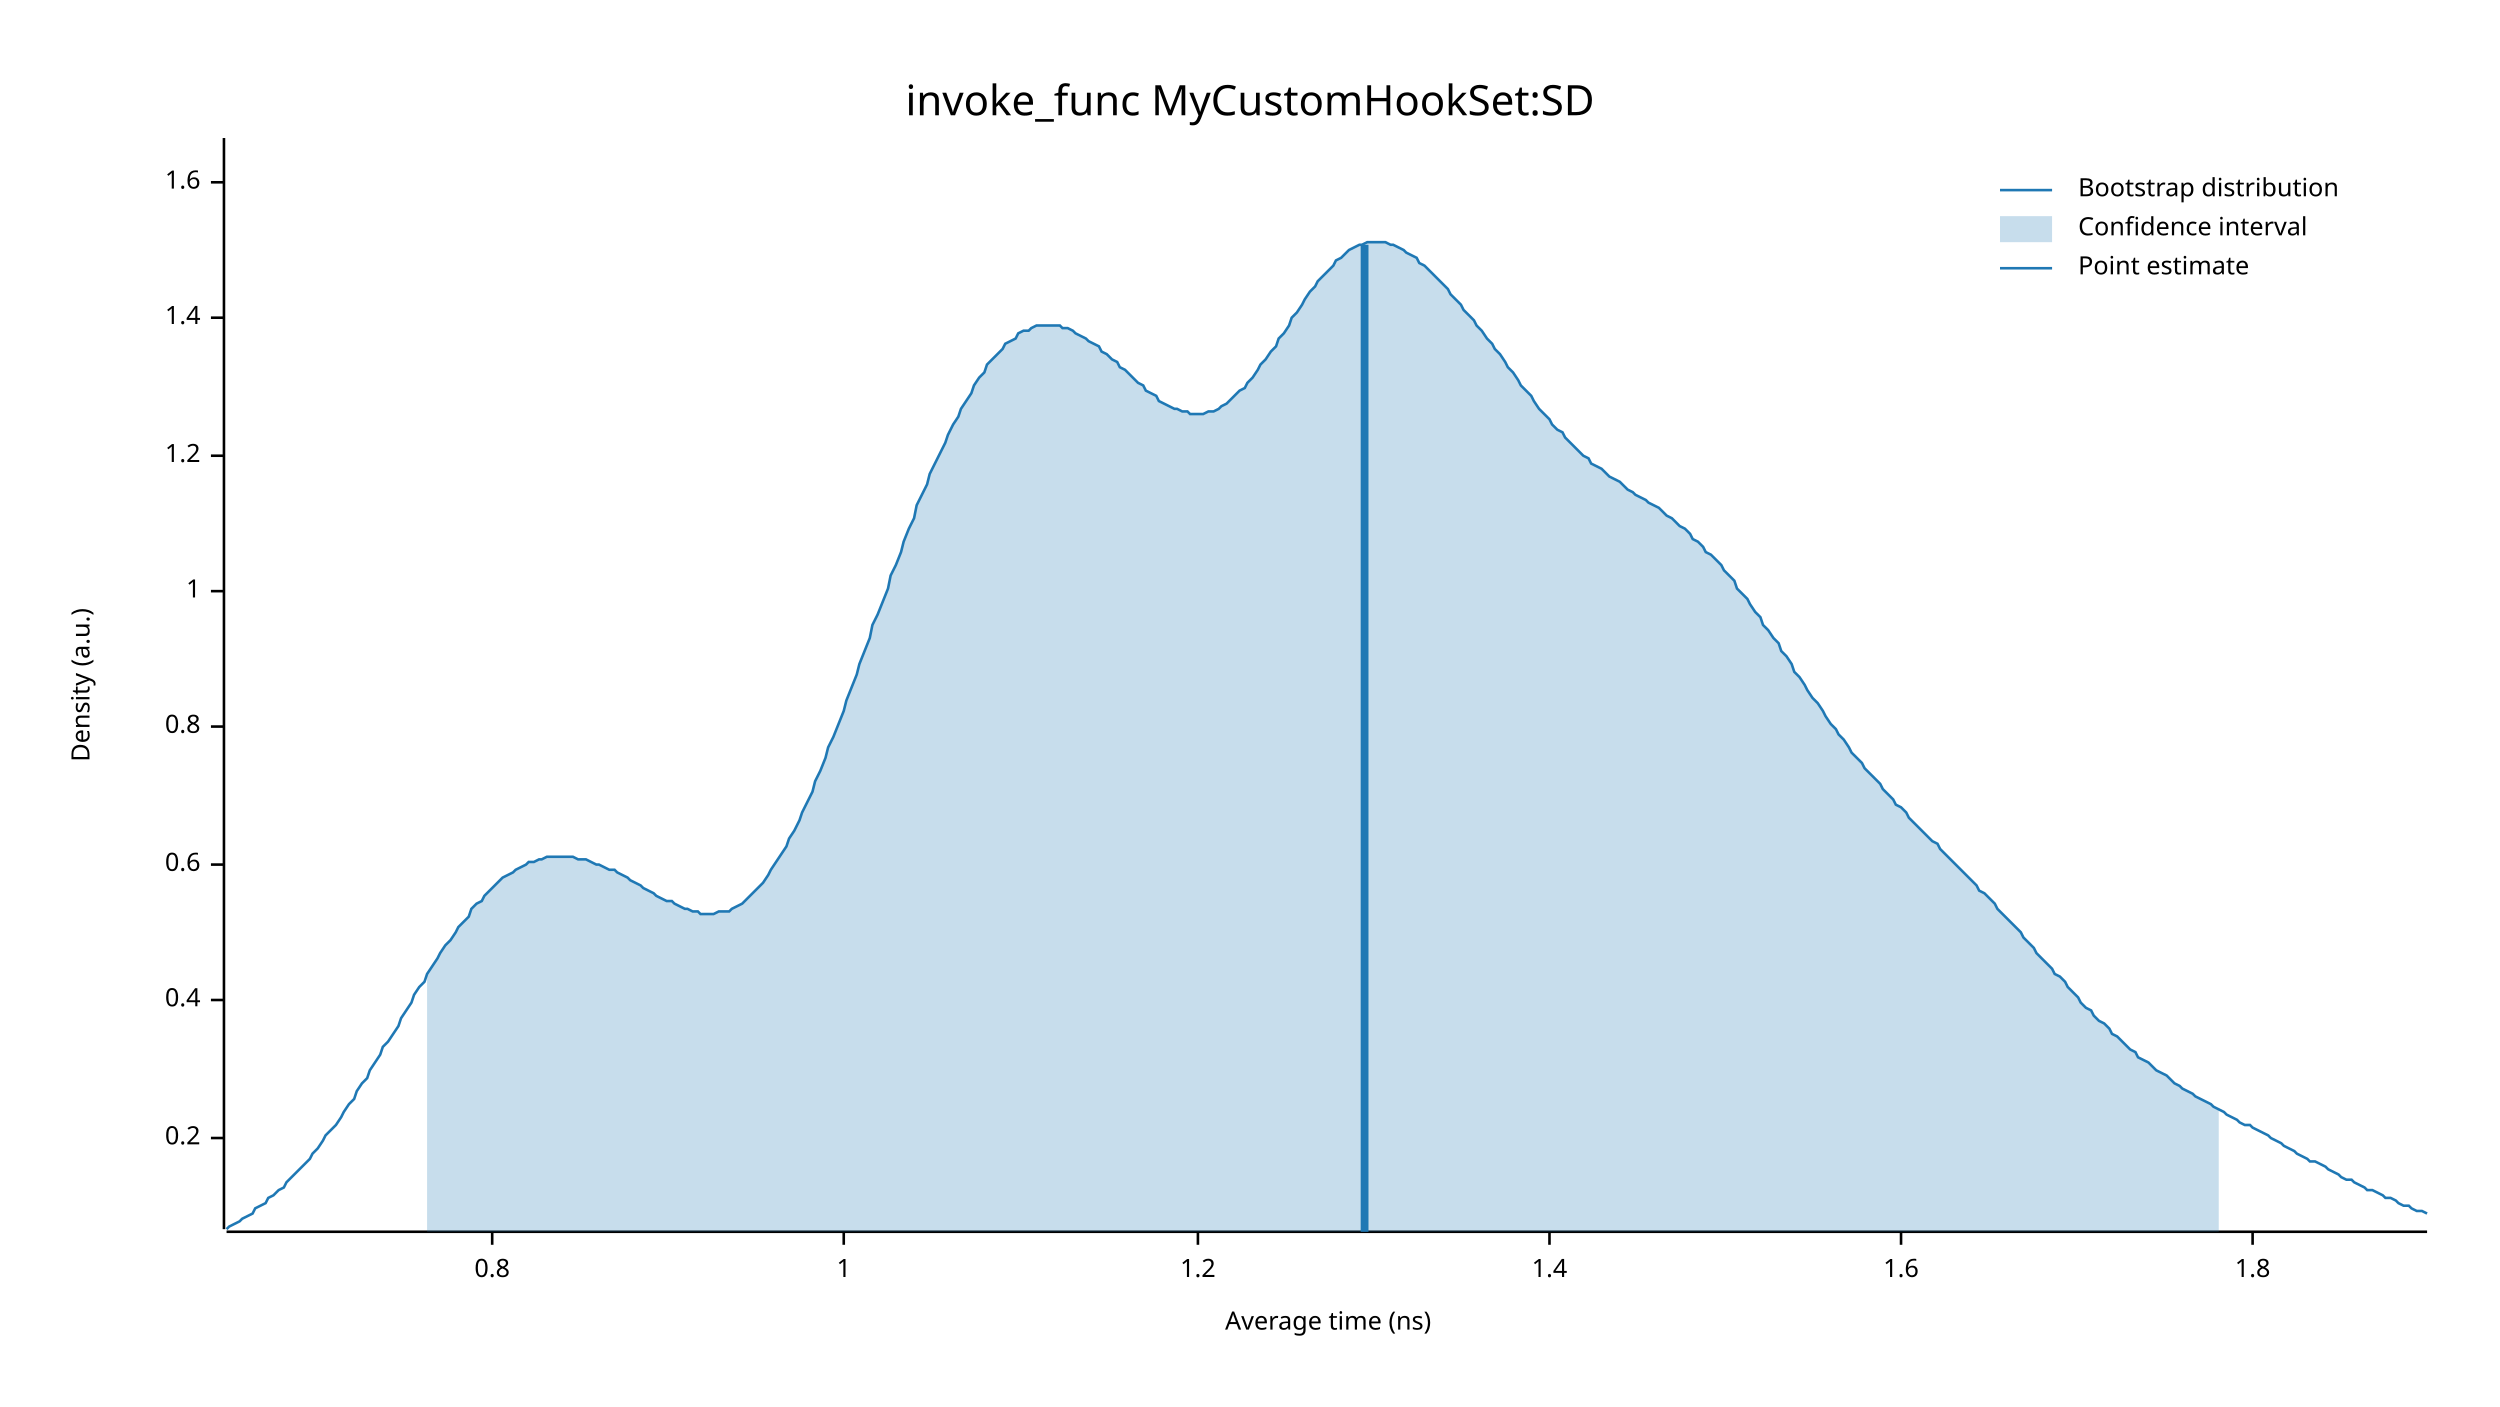
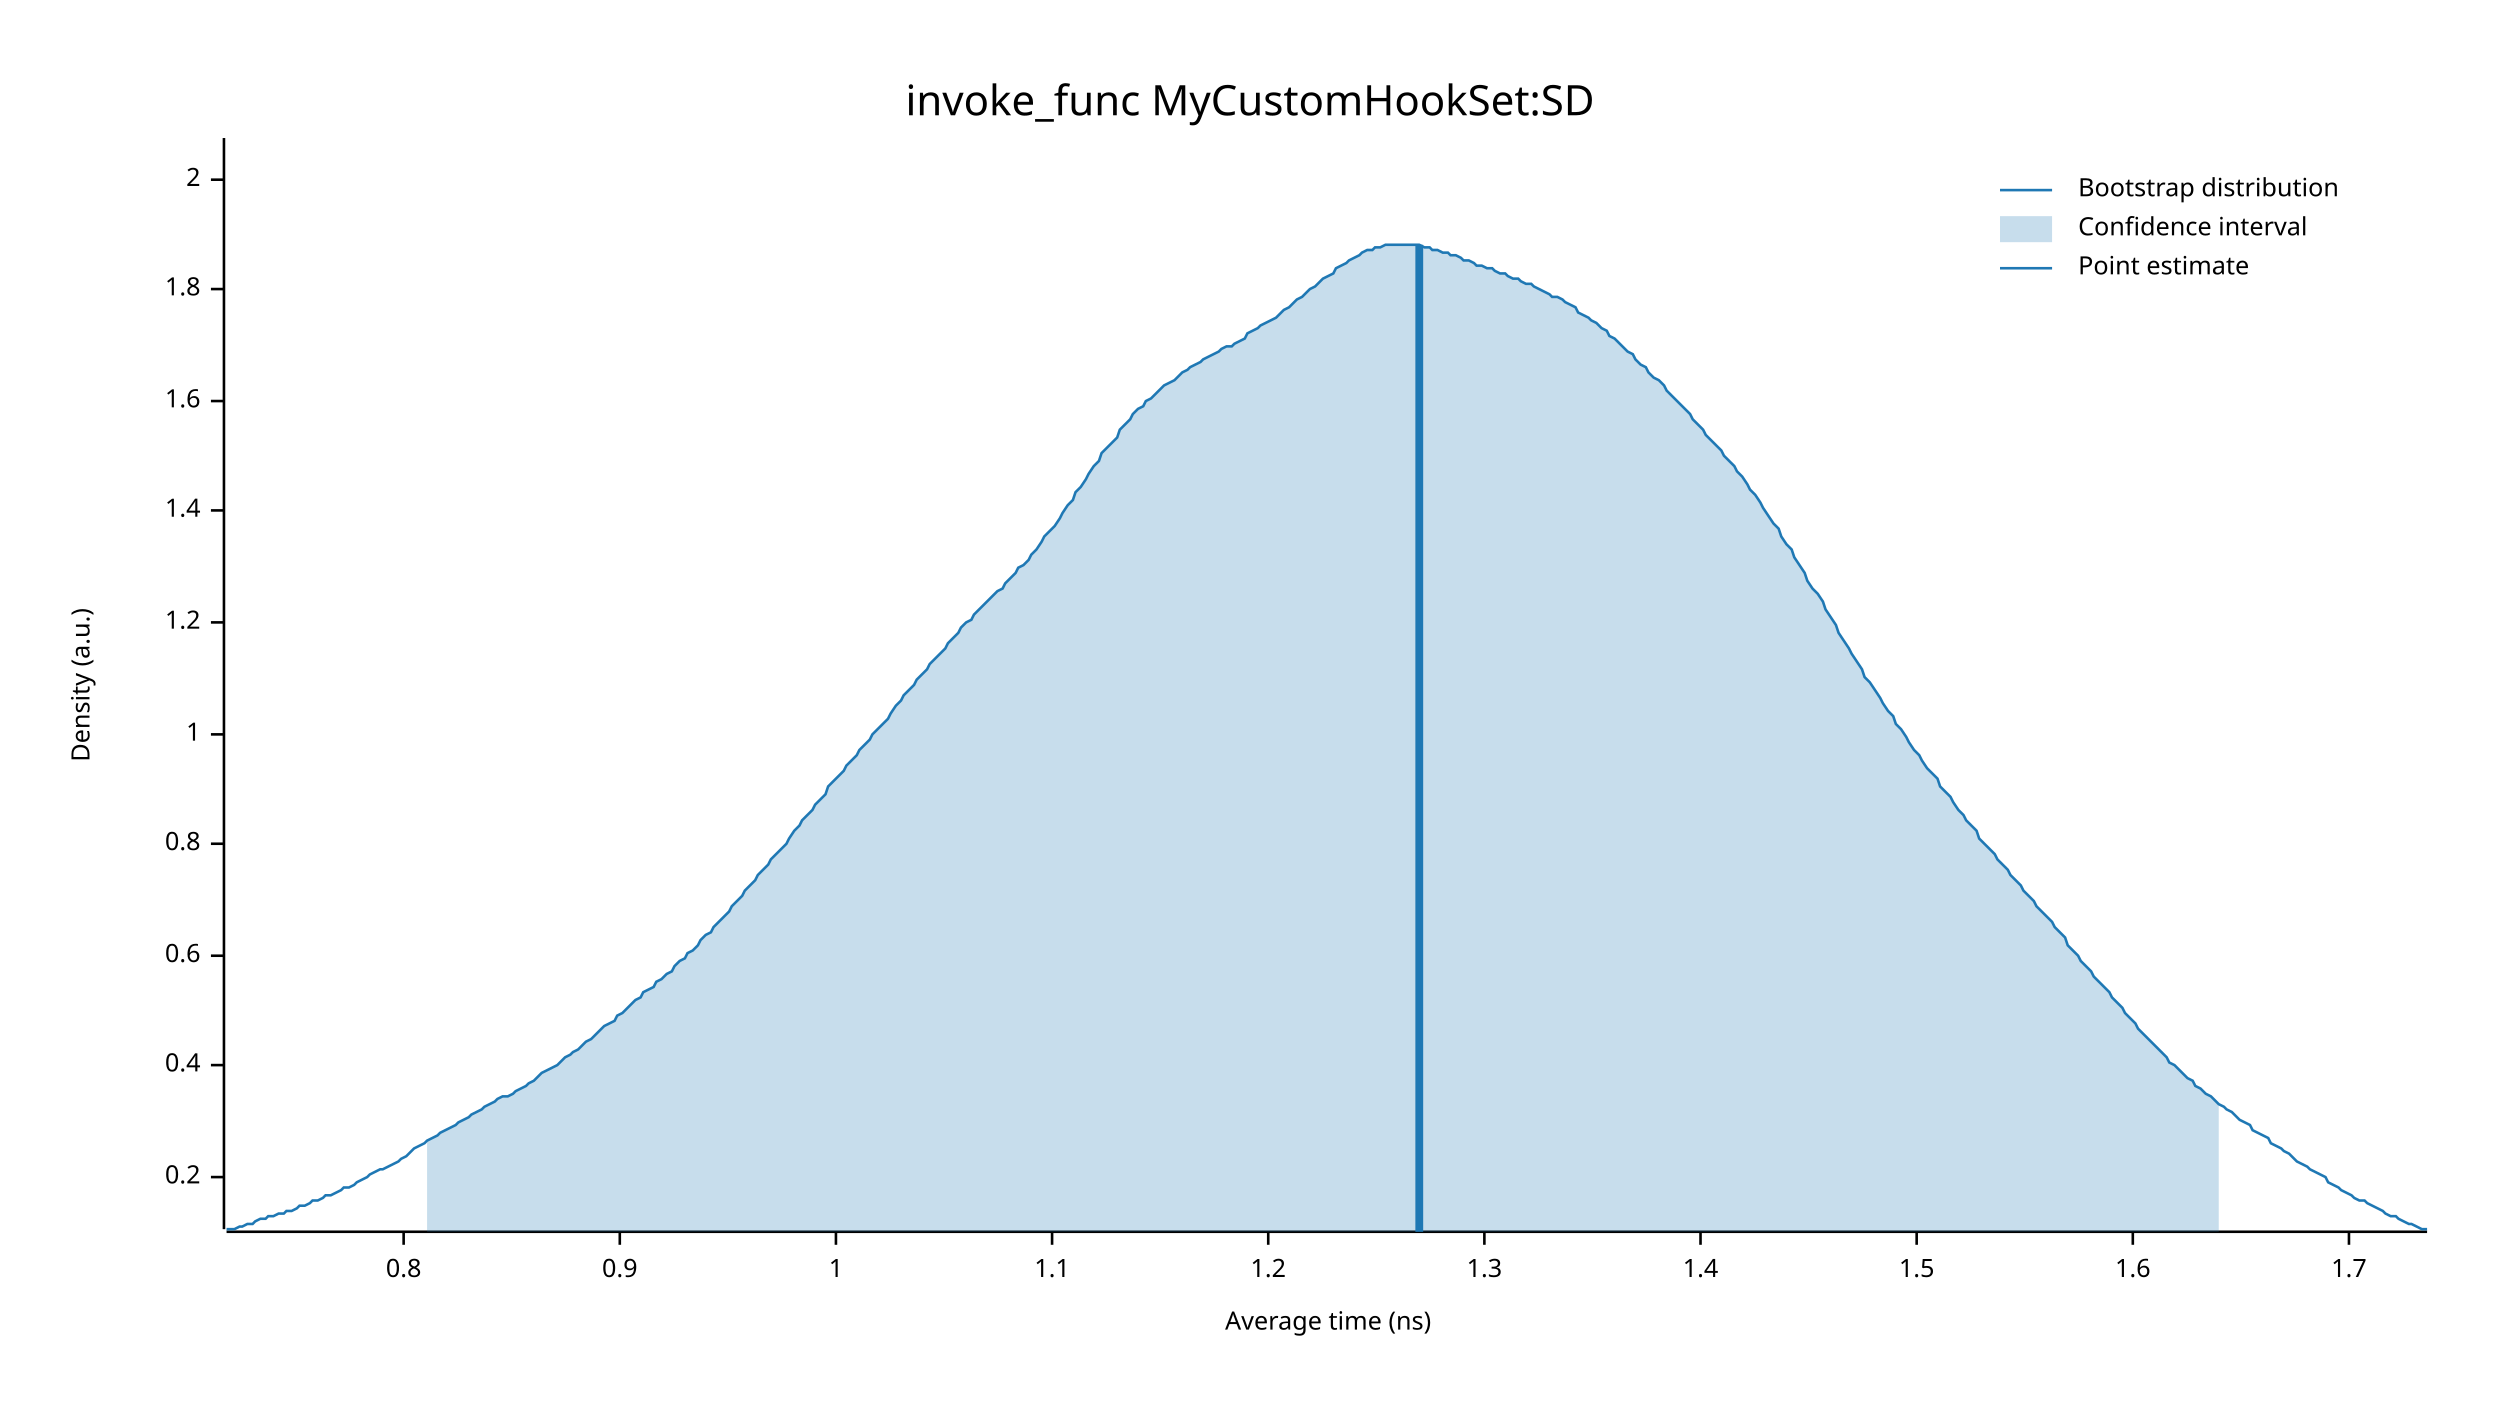
<svg xmlns="http://www.w3.org/2000/svg" width="960" height="540" viewBox="0 0 960 540">
  <text x="480" y="32" dy="0.76em" text-anchor="middle" font-family="sans-serif" font-size="16.129" opacity="1" fill="#000000">
invoke_func MyCustomHookSet:SD
</text>
  <text x="27" y="263" dy="0.76em" text-anchor="middle" font-family="sans-serif" font-size="9.677" opacity="1" fill="#000000" transform="rotate(270, 27, 263)">
Density (a.u.)
</text>
  <text x="510" y="513" dy="-0.5ex" text-anchor="middle" font-family="sans-serif" font-size="9.677" opacity="1" fill="#000000">
Average time (ns)
</text>
  <polyline fill="none" opacity="1" stroke="#000000" stroke-width="1" points="86,53 86,472 " />
-   <text x="77" y="437" dy="0.5ex" text-anchor="end" font-family="sans-serif" font-size="9.677" opacity="1" fill="#000000">
+   <text x="77" y="452" dy="0.5ex" text-anchor="end" font-family="sans-serif" font-size="9.677" opacity="1" fill="#000000">
0.2
</text>
-   <polyline fill="none" opacity="1" stroke="#000000" stroke-width="1" points="81,437 86,437 " />
-   <text x="77" y="384" dy="0.5ex" text-anchor="end" font-family="sans-serif" font-size="9.677" opacity="1" fill="#000000">
+   <polyline fill="none" opacity="1" stroke="#000000" stroke-width="1" points="81,452 86,452 " />
+   <text x="77" y="409" dy="0.5ex" text-anchor="end" font-family="sans-serif" font-size="9.677" opacity="1" fill="#000000">
0.4
</text>
-   <polyline fill="none" opacity="1" stroke="#000000" stroke-width="1" points="81,384 86,384 " />
-   <text x="77" y="332" dy="0.5ex" text-anchor="end" font-family="sans-serif" font-size="9.677" opacity="1" fill="#000000">
+   <polyline fill="none" opacity="1" stroke="#000000" stroke-width="1" points="81,409 86,409 " />
+   <text x="77" y="367" dy="0.5ex" text-anchor="end" font-family="sans-serif" font-size="9.677" opacity="1" fill="#000000">
0.6
</text>
-   <polyline fill="none" opacity="1" stroke="#000000" stroke-width="1" points="81,332 86,332 " />
-   <text x="77" y="279" dy="0.5ex" text-anchor="end" font-family="sans-serif" font-size="9.677" opacity="1" fill="#000000">
+   <polyline fill="none" opacity="1" stroke="#000000" stroke-width="1" points="81,367 86,367 " />
+   <text x="77" y="324" dy="0.5ex" text-anchor="end" font-family="sans-serif" font-size="9.677" opacity="1" fill="#000000">
0.8
</text>
-   <polyline fill="none" opacity="1" stroke="#000000" stroke-width="1" points="81,279 86,279 " />
-   <text x="77" y="227" dy="0.5ex" text-anchor="end" font-family="sans-serif" font-size="9.677" opacity="1" fill="#000000">
+   <polyline fill="none" opacity="1" stroke="#000000" stroke-width="1" points="81,324 86,324 " />
+   <text x="77" y="282" dy="0.5ex" text-anchor="end" font-family="sans-serif" font-size="9.677" opacity="1" fill="#000000">
1
</text>
-   <polyline fill="none" opacity="1" stroke="#000000" stroke-width="1" points="81,227 86,227 " />
-   <text x="77" y="175" dy="0.5ex" text-anchor="end" font-family="sans-serif" font-size="9.677" opacity="1" fill="#000000">
+   <polyline fill="none" opacity="1" stroke="#000000" stroke-width="1" points="81,282 86,282 " />
+   <text x="77" y="239" dy="0.5ex" text-anchor="end" font-family="sans-serif" font-size="9.677" opacity="1" fill="#000000">
1.2
</text>
-   <polyline fill="none" opacity="1" stroke="#000000" stroke-width="1" points="81,175 86,175 " />
-   <text x="77" y="122" dy="0.5ex" text-anchor="end" font-family="sans-serif" font-size="9.677" opacity="1" fill="#000000">
+   <polyline fill="none" opacity="1" stroke="#000000" stroke-width="1" points="81,239 86,239 " />
+   <text x="77" y="196" dy="0.5ex" text-anchor="end" font-family="sans-serif" font-size="9.677" opacity="1" fill="#000000">
1.4
</text>
-   <polyline fill="none" opacity="1" stroke="#000000" stroke-width="1" points="81,122 86,122 " />
-   <text x="77" y="70" dy="0.5ex" text-anchor="end" font-family="sans-serif" font-size="9.677" opacity="1" fill="#000000">
+   <polyline fill="none" opacity="1" stroke="#000000" stroke-width="1" points="81,196 86,196 " />
+   <text x="77" y="154" dy="0.5ex" text-anchor="end" font-family="sans-serif" font-size="9.677" opacity="1" fill="#000000">
1.6
</text>
-   <polyline fill="none" opacity="1" stroke="#000000" stroke-width="1" points="81,70 86,70 " />
+   <polyline fill="none" opacity="1" stroke="#000000" stroke-width="1" points="81,154 86,154 " />
+   <text x="77" y="111" dy="0.5ex" text-anchor="end" font-family="sans-serif" font-size="9.677" opacity="1" fill="#000000">
+ 1.8
+ </text>
+   <polyline fill="none" opacity="1" stroke="#000000" stroke-width="1" points="81,111 86,111 " />
+   <text x="77" y="69" dy="0.5ex" text-anchor="end" font-family="sans-serif" font-size="9.677" opacity="1" fill="#000000">
+ 2
+ </text>
+   <polyline fill="none" opacity="1" stroke="#000000" stroke-width="1" points="81,69 86,69 " />
  <polyline fill="none" opacity="1" stroke="#000000" stroke-width="1" points="87,473 932,473 " />
-   <text x="189" y="483" dy="0.76em" text-anchor="middle" font-family="sans-serif" font-size="9.677" opacity="1" fill="#000000">
+   <text x="155" y="483" dy="0.76em" text-anchor="middle" font-family="sans-serif" font-size="9.677" opacity="1" fill="#000000">
0.8
</text>
-   <polyline fill="none" opacity="1" stroke="#000000" stroke-width="1" points="189,473 189,478 " />
-   <text x="324" y="483" dy="0.76em" text-anchor="middle" font-family="sans-serif" font-size="9.677" opacity="1" fill="#000000">
+   <polyline fill="none" opacity="1" stroke="#000000" stroke-width="1" points="155,473 155,478 " />
+   <text x="238" y="483" dy="0.76em" text-anchor="middle" font-family="sans-serif" font-size="9.677" opacity="1" fill="#000000">
+ 0.9
+ </text>
+   <polyline fill="none" opacity="1" stroke="#000000" stroke-width="1" points="238,473 238,478 " />
+   <text x="321" y="483" dy="0.76em" text-anchor="middle" font-family="sans-serif" font-size="9.677" opacity="1" fill="#000000">
1
</text>
-   <polyline fill="none" opacity="1" stroke="#000000" stroke-width="1" points="324,473 324,478 " />
-   <text x="460" y="483" dy="0.76em" text-anchor="middle" font-family="sans-serif" font-size="9.677" opacity="1" fill="#000000">
+   <polyline fill="none" opacity="1" stroke="#000000" stroke-width="1" points="321,473 321,478 " />
+   <text x="404" y="483" dy="0.76em" text-anchor="middle" font-family="sans-serif" font-size="9.677" opacity="1" fill="#000000">
+ 1.1
+ </text>
+   <polyline fill="none" opacity="1" stroke="#000000" stroke-width="1" points="404,473 404,478 " />
+   <text x="487" y="483" dy="0.76em" text-anchor="middle" font-family="sans-serif" font-size="9.677" opacity="1" fill="#000000">
1.2
</text>
-   <polyline fill="none" opacity="1" stroke="#000000" stroke-width="1" points="460,473 460,478 " />
-   <text x="595" y="483" dy="0.76em" text-anchor="middle" font-family="sans-serif" font-size="9.677" opacity="1" fill="#000000">
+   <polyline fill="none" opacity="1" stroke="#000000" stroke-width="1" points="487,473 487,478 " />
+   <text x="570" y="483" dy="0.76em" text-anchor="middle" font-family="sans-serif" font-size="9.677" opacity="1" fill="#000000">
+ 1.3
+ </text>
+   <polyline fill="none" opacity="1" stroke="#000000" stroke-width="1" points="570,473 570,478 " />
+   <text x="653" y="483" dy="0.76em" text-anchor="middle" font-family="sans-serif" font-size="9.677" opacity="1" fill="#000000">
1.4
</text>
-   <polyline fill="none" opacity="1" stroke="#000000" stroke-width="1" points="595,473 595,478 " />
-   <text x="730" y="483" dy="0.76em" text-anchor="middle" font-family="sans-serif" font-size="9.677" opacity="1" fill="#000000">
+   <polyline fill="none" opacity="1" stroke="#000000" stroke-width="1" points="653,473 653,478 " />
+   <text x="736" y="483" dy="0.76em" text-anchor="middle" font-family="sans-serif" font-size="9.677" opacity="1" fill="#000000">
+ 1.5
+ </text>
+   <polyline fill="none" opacity="1" stroke="#000000" stroke-width="1" points="736,473 736,478 " />
+   <text x="819" y="483" dy="0.76em" text-anchor="middle" font-family="sans-serif" font-size="9.677" opacity="1" fill="#000000">
1.6
</text>
-   <polyline fill="none" opacity="1" stroke="#000000" stroke-width="1" points="730,473 730,478 " />
-   <text x="865" y="483" dy="0.76em" text-anchor="middle" font-family="sans-serif" font-size="9.677" opacity="1" fill="#000000">
- 1.8
+   <polyline fill="none" opacity="1" stroke="#000000" stroke-width="1" points="819,473 819,478 " />
+   <text x="902" y="483" dy="0.76em" text-anchor="middle" font-family="sans-serif" font-size="9.677" opacity="1" fill="#000000">
+ 1.7
</text>
-   <polyline fill="none" opacity="1" stroke="#000000" stroke-width="1" points="865,473 865,478 " />
-   <polyline fill="none" opacity="1" stroke="#1F78B4" stroke-width="1" points="87,472 88,471 90,470 92,469 93,468 95,467 97,466 98,464 100,463 102,462 103,460 105,459 107,457 109,456 110,454 112,452 114,450 115,449 117,447 119,445 120,443 122,441 124,438 125,436 127,434 129,432 131,429 132,427 134,424 136,422 137,419 139,416 141,414 142,411 144,408 146,405 147,402 149,400 151,397 153,394 154,391 156,388 158,385 159,382 161,379 163,377 164,374 166,371 168,368 169,366 171,363 173,361 175,358 176,356 178,354 180,352 181,349 183,347 185,346 186,344 188,342 190,340 191,339 193,337 195,336 197,335 198,334 200,333 202,332 203,331 205,331 207,330 208,330 210,329 212,329 214,329 215,329 217,329 219,329 220,329 222,330 224,330 225,330 227,331 229,332 230,332 232,333 234,334 236,334 237,335 239,336 241,337 242,338 244,339 246,340 247,341 249,342 251,343 252,344 254,345 256,346 258,346 259,347 261,348 263,349 264,349 266,350 268,350 269,351 271,351 273,351 274,351 276,350 278,350 280,350 281,349 283,348 285,347 286,346 288,344 290,342 291,341 293,339 295,336 296,334 298,331 300,328 302,325 303,322 305,319 307,315 308,312 310,308 312,304 313,300 315,296 317,291 318,287 320,283 322,278 324,273 325,269 327,264 329,259 330,255 332,250 334,245 335,240 337,236 339,231 341,226 342,221 344,217 346,212 347,208 349,203 351,199 352,194 354,190 356,186 357,182 359,178 361,174 363,170 364,167 366,163 368,160 369,157 371,154 373,151 374,148 376,145 378,143 379,140 381,138 383,136 385,134 386,132 388,131 390,130 391,128 393,127 395,127 396,126 398,125 400,125 401,125 403,125 405,125 407,125 408,126 410,126 412,127 413,128 415,129 417,130 418,131 420,132 422,133 423,135 425,136 427,138 429,139 430,141 432,142 434,144 435,145 437,147 439,148 440,150 442,151 444,152 445,154 447,155 449,156 451,157 452,157 454,158 456,158 457,159 459,159 461,159 462,159 464,158 466,158 468,157 469,156 471,155 473,153 474,152 476,150 478,149 479,147 481,145 483,142 484,140 486,138 488,135 490,133 491,130 493,128 495,125 496,122 498,120 500,117 501,115 503,112 505,110 506,108 508,106 510,104 512,102 513,100 515,99 517,97 518,96 520,95 522,94 523,94 525,93 527,93 528,93 530,93 532,93 534,94 535,94 537,95 539,96 540,97 542,98 544,99 545,101 547,102 549,104 550,105 552,107 554,109 556,111 557,113 559,115 561,117 562,119 564,121 566,123 567,125 569,127 571,130 573,132 574,134 576,136 578,139 579,141 581,143 583,146 584,148 586,150 588,152 589,154 591,157 593,159 595,161 596,163 598,165 600,166 601,168 603,170 605,172 606,173 608,175 610,176 611,178 613,179 615,180 617,182 618,183 620,184 622,185 623,186 625,188 627,189 628,190 630,191 632,192 633,193 635,194 637,195 639,197 640,198 642,199 644,201 645,202 647,203 649,205 650,207 652,208 654,210 655,212 657,213 659,215 661,217 662,219 664,221 666,223 667,226 669,228 671,230 672,232 674,235 676,237 677,240 679,242 681,245 683,247 684,250 686,252 688,255 689,258 691,260 693,263 694,265 696,268 698,270 700,273 701,275 703,278 705,280 706,282 708,284 710,287 711,289 713,291 715,293 716,295 718,297 720,299 722,301 723,303 725,305 727,307 728,309 730,310 732,312 733,314 735,316 737,318 738,319 740,321 742,323 744,324 745,326 747,328 749,330 750,331 752,333 754,335 755,336 757,338 759,340 760,342 762,343 764,345 766,347 767,349 769,351 771,353 772,354 774,356 776,358 777,360 779,362 781,364 782,366 784,368 786,370 788,372 789,374 791,375 793,377 794,379 796,381 798,383 799,385 801,387 803,388 804,390 806,392 808,393 810,395 811,397 813,398 815,400 816,401 818,403 820,404 821,406 823,407 825,408 827,410 828,411 830,412 832,413 833,414 835,416 837,417 838,418 840,419 842,420 843,421 845,422 847,423 849,424 850,425 852,426 854,427 855,428 857,429 859,430 860,431 862,432 864,432 865,433 867,434 869,435 871,436 872,437 874,438 876,439 877,440 879,441 881,442 882,443 884,444 886,445 887,446 889,446 891,447 893,448 894,449 896,450 898,451 899,452 901,453 903,453 904,454 906,455 908,456 909,457 911,457 913,458 915,459 916,460 918,460 920,461 921,462 923,463 925,463 926,464 928,465 930,465 932,466 " />
-   <polygon opacity="0.25" fill="#1F78B4" points="164,374 166,371 168,368 169,366 171,363 173,361 175,358 176,356 178,354 180,352 181,349 183,347 185,346 186,344 188,342 190,340 191,339 193,337 195,336 197,335 198,334 200,333 202,332 203,331 205,331 207,330 208,330 210,329 212,329 214,329 215,329 217,329 219,329 220,329 222,330 224,330 225,330 227,331 229,332 230,332 232,333 234,334 236,334 237,335 239,336 241,337 242,338 244,339 246,340 247,341 249,342 251,343 252,344 254,345 256,346 258,346 259,347 261,348 263,349 264,349 266,350 268,350 269,351 271,351 273,351 274,351 276,350 278,350 280,350 281,349 283,348 285,347 286,346 288,344 290,342 291,341 293,339 295,336 296,334 298,331 300,328 302,325 303,322 305,319 307,315 308,312 310,308 312,304 313,300 315,296 317,291 318,287 320,283 322,278 324,273 325,269 327,264 329,259 330,255 332,250 334,245 335,240 337,236 339,231 341,226 342,221 344,217 346,212 347,208 349,203 351,199 352,194 354,190 356,186 357,182 359,178 361,174 363,170 364,167 366,163 368,160 369,157 371,154 373,151 374,148 376,145 378,143 379,140 381,138 383,136 385,134 386,132 388,131 390,130 391,128 393,127 395,127 396,126 398,125 400,125 401,125 403,125 405,125 407,125 408,126 410,126 412,127 413,128 415,129 417,130 418,131 420,132 422,133 423,135 425,136 427,138 429,139 430,141 432,142 434,144 435,145 437,147 439,148 440,150 442,151 444,152 445,154 447,155 449,156 451,157 452,157 454,158 456,158 457,159 459,159 461,159 462,159 464,158 466,158 468,157 469,156 471,155 473,153 474,152 476,150 478,149 479,147 481,145 483,142 484,140 486,138 488,135 490,133 491,130 493,128 495,125 496,122 498,120 500,117 501,115 503,112 505,110 506,108 508,106 510,104 512,102 513,100 515,99 517,97 518,96 520,95 522,94 523,94 525,93 527,93 528,93 530,93 532,93 534,94 535,94 537,95 539,96 540,97 542,98 544,99 545,101 547,102 549,104 550,105 552,107 554,109 556,111 557,113 559,115 561,117 562,119 564,121 566,123 567,125 569,127 571,130 573,132 574,134 576,136 578,139 579,141 581,143 583,146 584,148 586,150 588,152 589,154 591,157 593,159 595,161 596,163 598,165 600,166 601,168 603,170 605,172 606,173 608,175 610,176 611,178 613,179 615,180 617,182 618,183 620,184 622,185 623,186 625,188 627,189 628,190 630,191 632,192 633,193 635,194 637,195 639,197 640,198 642,199 644,201 645,202 647,203 649,205 650,207 652,208 654,210 655,212 657,213 659,215 661,217 662,219 664,221 666,223 667,226 669,228 671,230 672,232 674,235 676,237 677,240 679,242 681,245 683,247 684,250 686,252 688,255 689,258 691,260 693,263 694,265 696,268 698,270 700,273 701,275 703,278 705,280 706,282 708,284 710,287 711,289 713,291 715,293 716,295 718,297 720,299 722,301 723,303 725,305 727,307 728,309 730,310 732,312 733,314 735,316 737,318 738,319 740,321 742,323 744,324 745,326 747,328 749,330 750,331 752,333 754,335 755,336 757,338 759,340 760,342 762,343 764,345 766,347 767,349 769,351 771,353 772,354 774,356 776,358 777,360 779,362 781,364 782,366 784,368 786,370 788,372 789,374 791,375 793,377 794,379 796,381 798,383 799,385 801,387 803,388 804,390 806,392 808,393 810,395 811,397 813,398 815,400 816,401 818,403 820,404 821,406 823,407 825,408 827,410 828,411 830,412 832,413 833,414 835,416 837,417 838,418 840,419 842,420 843,421 845,422 847,423 849,424 850,425 852,426 852,473 164,473 " />
-   <polyline fill="none" opacity="1" stroke="#1F78B4" stroke-width="3" points="524,473 524,94 " />
+   <polyline fill="none" opacity="1" stroke="#000000" stroke-width="1" points="902,473 902,478 " />
+   <polyline fill="none" opacity="1" stroke="#1F78B4" stroke-width="1" points="87,472 88,472 90,472 92,471 93,471 95,470 97,470 98,469 100,468 102,468 103,467 105,467 107,466 109,466 110,465 112,465 114,464 115,463 117,463 119,462 120,461 122,461 124,460 125,459 127,459 129,458 131,457 132,456 134,456 136,455 137,454 139,453 141,452 142,451 144,450 146,449 147,449 149,448 151,447 153,446 154,445 156,444 158,442 159,441 161,440 163,439 164,438 166,437 168,436 169,435 171,434 173,433 175,432 176,431 178,430 180,429 181,428 183,427 185,426 186,425 188,424 190,423 191,422 193,421 195,421 197,420 198,419 200,418 202,417 203,416 205,415 207,413 208,412 210,411 212,410 214,409 215,408 217,406 219,405 220,404 222,403 224,401 225,400 227,399 229,397 230,396 232,394 234,393 236,392 237,390 239,389 241,387 242,386 244,384 246,383 247,381 249,380 251,379 252,377 254,376 256,374 258,373 259,371 261,369 263,368 264,366 266,365 268,363 269,361 271,359 273,358 274,356 276,354 278,352 280,350 281,348 283,346 285,344 286,342 288,340 290,338 291,336 293,334 295,332 296,330 298,328 300,326 302,324 303,322 305,319 307,317 308,315 310,313 312,311 313,309 315,307 317,305 318,302 320,300 322,298 324,296 325,294 327,292 329,290 330,288 332,286 334,284 335,282 337,280 339,278 341,276 342,274 344,271 346,269 347,267 349,265 351,263 352,261 354,259 356,257 357,255 359,253 361,251 363,249 364,247 366,245 368,243 369,241 371,239 373,238 374,236 376,234 378,232 379,231 381,229 383,227 385,226 386,224 388,222 390,220 391,218 393,217 395,215 396,213 398,211 400,208 401,206 403,204 405,202 407,199 408,197 410,194 412,192 413,189 415,187 417,184 418,182 420,179 422,177 423,174 425,172 427,170 429,168 430,165 432,163 434,161 435,159 437,157 439,156 440,154 442,153 444,151 445,150 447,148 449,147 451,146 452,145 454,143 456,142 457,141 459,140 461,139 462,138 464,137 466,136 468,135 469,134 471,133 473,133 474,132 476,131 478,130 479,128 481,127 483,126 484,125 486,124 488,123 490,122 491,121 493,119 495,118 496,117 498,115 500,114 501,113 503,111 505,110 506,109 508,107 510,106 512,105 513,103 515,102 517,101 518,100 520,99 522,98 523,97 525,96 527,96 528,95 530,95 532,94 534,94 535,94 537,94 539,94 540,94 542,94 544,94 545,94 547,95 549,95 550,96 552,96 554,97 556,97 557,98 559,98 561,99 562,100 564,100 566,101 567,102 569,102 571,103 573,103 574,104 576,105 578,105 579,106 581,107 583,107 584,108 586,109 588,109 589,110 591,111 593,112 595,113 596,114 598,114 600,115 601,116 603,117 605,118 606,120 608,121 610,122 611,123 613,124 615,126 617,127 618,129 620,130 622,132 623,133 625,135 627,136 628,138 630,140 632,141 633,143 635,145 637,146 639,148 640,150 642,152 644,154 645,155 647,157 649,159 650,161 652,163 654,165 655,167 657,169 659,171 661,173 662,175 664,177 666,179 667,181 669,183 671,186 672,188 674,190 676,193 677,195 679,198 681,201 683,203 684,206 686,209 688,211 689,214 691,217 693,220 694,223 696,226 698,228 700,231 701,234 703,237 705,240 706,243 708,246 710,249 711,251 713,254 715,257 716,260 718,262 720,265 722,268 723,270 725,273 727,275 728,278 730,280 732,283 733,285 735,288 737,290 738,292 740,295 742,297 744,299 745,302 747,304 749,306 750,308 752,311 754,313 755,315 757,317 759,319 760,322 762,324 764,326 766,328 767,330 769,332 771,334 772,336 774,338 776,340 777,342 779,344 781,346 782,348 784,350 786,352 788,354 789,356 791,358 793,360 794,363 796,365 798,367 799,369 801,371 803,373 804,375 806,377 808,379 810,381 811,383 813,385 815,387 816,389 818,391 820,393 821,395 823,397 825,399 827,401 828,402 830,404 832,406 833,408 835,409 837,411 838,412 840,414 842,415 843,417 845,418 847,420 849,421 850,422 852,424 854,425 855,426 857,427 859,429 860,430 862,431 864,432 865,434 867,435 869,436 871,437 872,439 874,440 876,441 877,442 879,443 881,445 882,446 884,447 886,448 887,449 889,450 891,451 893,452 894,454 896,455 898,456 899,457 901,458 903,459 904,460 906,461 908,461 909,462 911,463 913,464 915,465 916,466 918,467 920,467 921,468 923,469 925,470 926,470 928,471 930,472 932,472 " />
+   <polygon opacity="0.25" fill="#1F78B4" points="164,438 166,437 168,436 169,435 171,434 173,433 175,432 176,431 178,430 180,429 181,428 183,427 185,426 186,425 188,424 190,423 191,422 193,421 195,421 197,420 198,419 200,418 202,417 203,416 205,415 207,413 208,412 210,411 212,410 214,409 215,408 217,406 219,405 220,404 222,403 224,401 225,400 227,399 229,397 230,396 232,394 234,393 236,392 237,390 239,389 241,387 242,386 244,384 246,383 247,381 249,380 251,379 252,377 254,376 256,374 258,373 259,371 261,369 263,368 264,366 266,365 268,363 269,361 271,359 273,358 274,356 276,354 278,352 280,350 281,348 283,346 285,344 286,342 288,340 290,338 291,336 293,334 295,332 296,330 298,328 300,326 302,324 303,322 305,319 307,317 308,315 310,313 312,311 313,309 315,307 317,305 318,302 320,300 322,298 324,296 325,294 327,292 329,290 330,288 332,286 334,284 335,282 337,280 339,278 341,276 342,274 344,271 346,269 347,267 349,265 351,263 352,261 354,259 356,257 357,255 359,253 361,251 363,249 364,247 366,245 368,243 369,241 371,239 373,238 374,236 376,234 378,232 379,231 381,229 383,227 385,226 386,224 388,222 390,220 391,218 393,217 395,215 396,213 398,211 400,208 401,206 403,204 405,202 407,199 408,197 410,194 412,192 413,189 415,187 417,184 418,182 420,179 422,177 423,174 425,172 427,170 429,168 430,165 432,163 434,161 435,159 437,157 439,156 440,154 442,153 444,151 445,150 447,148 449,147 451,146 452,145 454,143 456,142 457,141 459,140 461,139 462,138 464,137 466,136 468,135 469,134 471,133 473,133 474,132 476,131 478,130 479,128 481,127 483,126 484,125 486,124 488,123 490,122 491,121 493,119 495,118 496,117 498,115 500,114 501,113 503,111 505,110 506,109 508,107 510,106 512,105 513,103 515,102 517,101 518,100 520,99 522,98 523,97 525,96 527,96 528,95 530,95 532,94 534,94 535,94 537,94 539,94 540,94 542,94 544,94 545,94 547,95 549,95 550,96 552,96 554,97 556,97 557,98 559,98 561,99 562,100 564,100 566,101 567,102 569,102 571,103 573,103 574,104 576,105 578,105 579,106 581,107 583,107 584,108 586,109 588,109 589,110 591,111 593,112 595,113 596,114 598,114 600,115 601,116 603,117 605,118 606,120 608,121 610,122 611,123 613,124 615,126 617,127 618,129 620,130 622,132 623,133 625,135 627,136 628,138 630,140 632,141 633,143 635,145 637,146 639,148 640,150 642,152 644,154 645,155 647,157 649,159 650,161 652,163 654,165 655,167 657,169 659,171 661,173 662,175 664,177 666,179 667,181 669,183 671,186 672,188 674,190 676,193 677,195 679,198 681,201 683,203 684,206 686,209 688,211 689,214 691,217 693,220 694,223 696,226 698,228 700,231 701,234 703,237 705,240 706,243 708,246 710,249 711,251 713,254 715,257 716,260 718,262 720,265 722,268 723,270 725,273 727,275 728,278 730,280 732,283 733,285 735,288 737,290 738,292 740,295 742,297 744,299 745,302 747,304 749,306 750,308 752,311 754,313 755,315 757,317 759,319 760,322 762,324 764,326 766,328 767,330 769,332 771,334 772,336 774,338 776,340 777,342 779,344 781,346 782,348 784,350 786,352 788,354 789,356 791,358 793,360 794,363 796,365 798,367 799,369 801,371 803,373 804,375 806,377 808,379 810,381 811,383 813,385 815,387 816,389 818,391 820,393 821,395 823,397 825,399 827,401 828,402 830,404 832,406 833,408 835,409 837,411 838,412 840,414 842,415 843,417 845,418 847,420 849,421 850,422 852,424 852,473 164,473 " />
+   <polyline fill="none" opacity="1" stroke="#1F78B4" stroke-width="3" points="545,473 545,94 " />
  <text x="798" y="68" dy="0.76em" text-anchor="start" font-family="sans-serif" font-size="9.677" opacity="1" fill="#000000">
Bootstrap distribution
</text>
  <text x="798" y="83" dy="0.76em" text-anchor="start" font-family="sans-serif" font-size="9.677" opacity="1" fill="#000000">
Confidence interval
</text>
  <text x="798" y="98" dy="0.76em" text-anchor="start" font-family="sans-serif" font-size="9.677" opacity="1" fill="#000000">
Point estimate
</text>
  <polyline fill="none" opacity="1" stroke="#1F78B4" stroke-width="1" points="768,73 788,73 " />
  <rect x="768" y="83" width="20" height="10" opacity="0.25" fill="#1F78B4" stroke="none" />
  <polyline fill="none" opacity="1" stroke="#1F78B4" stroke-width="1" points="768,103 788,103 " />
</svg>
